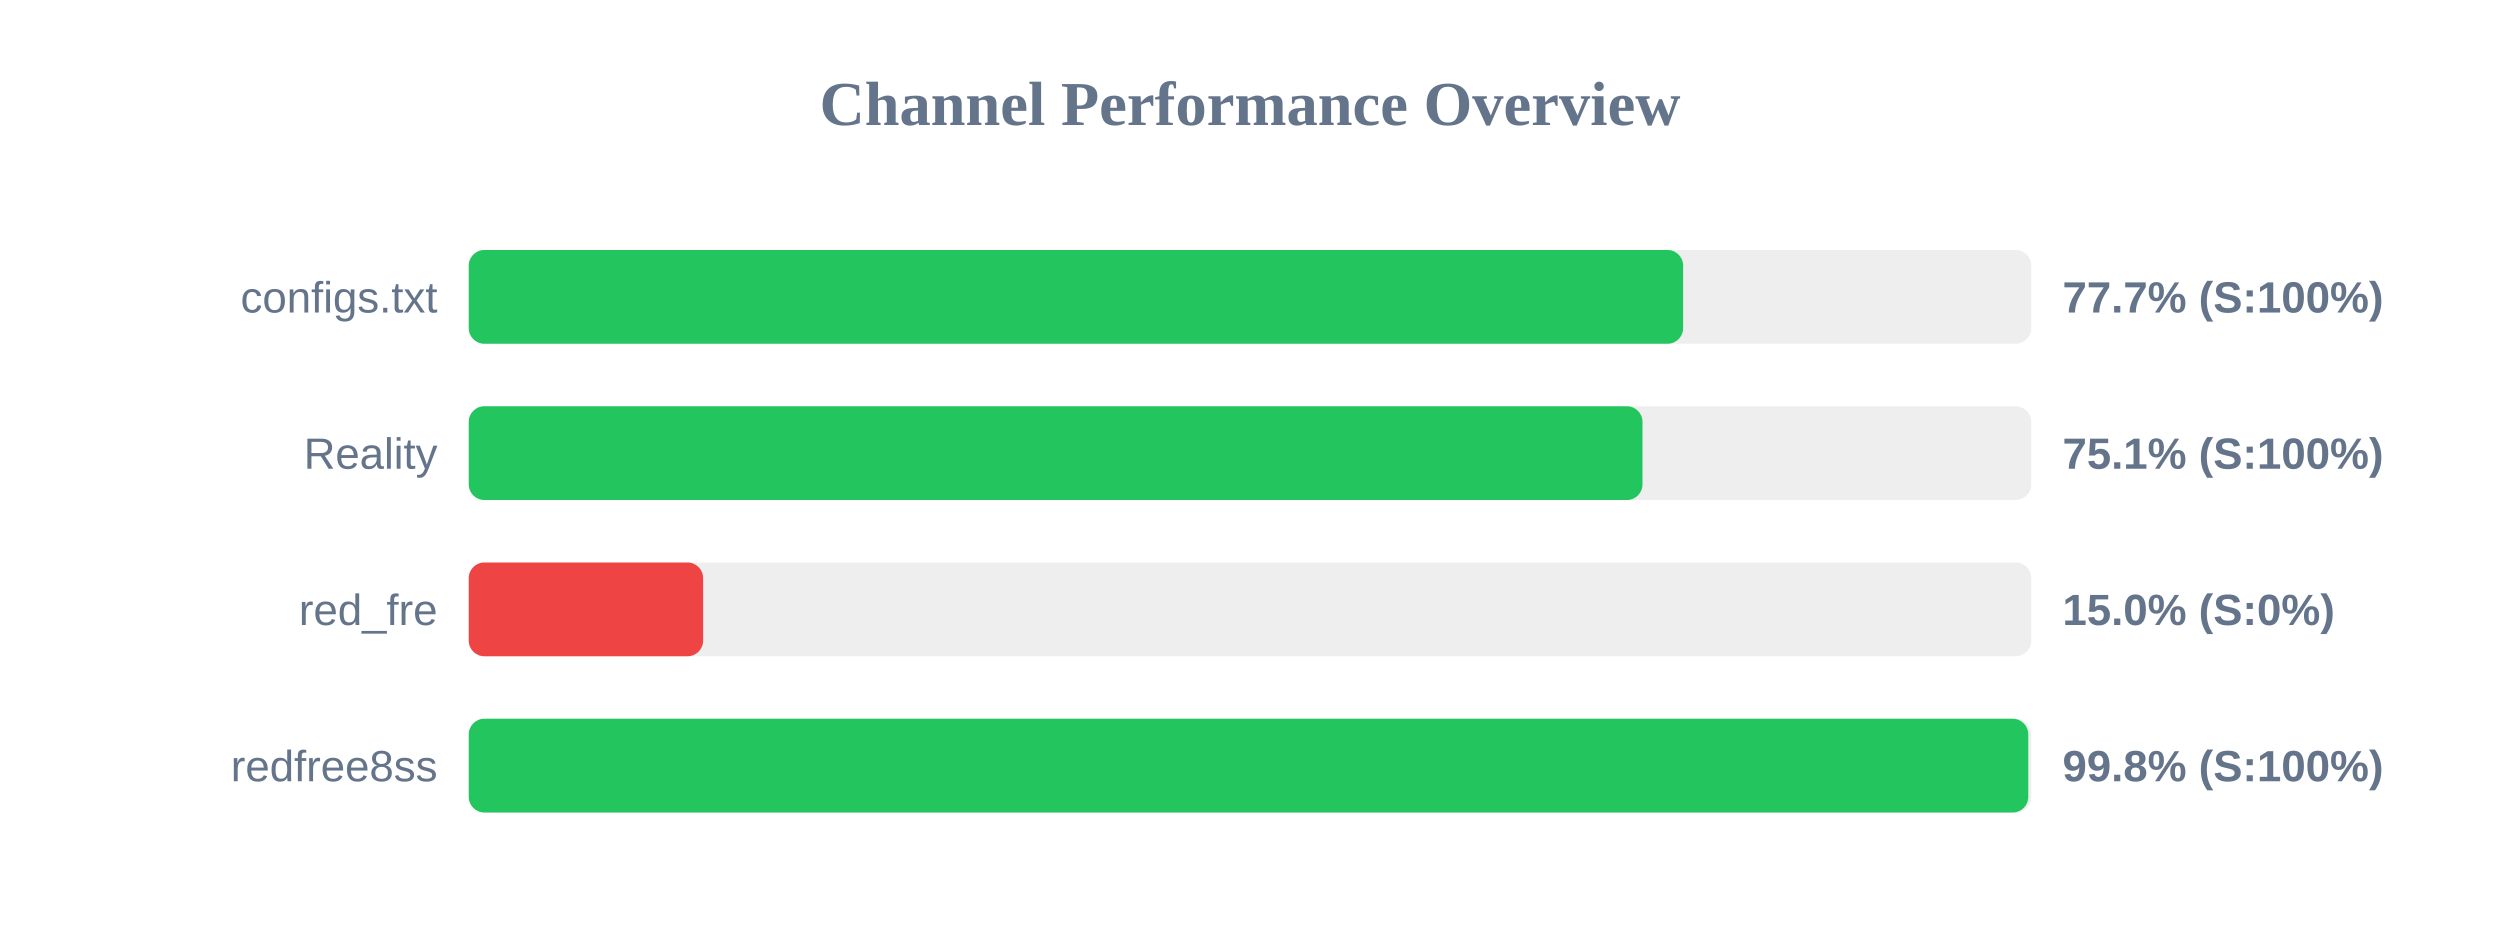
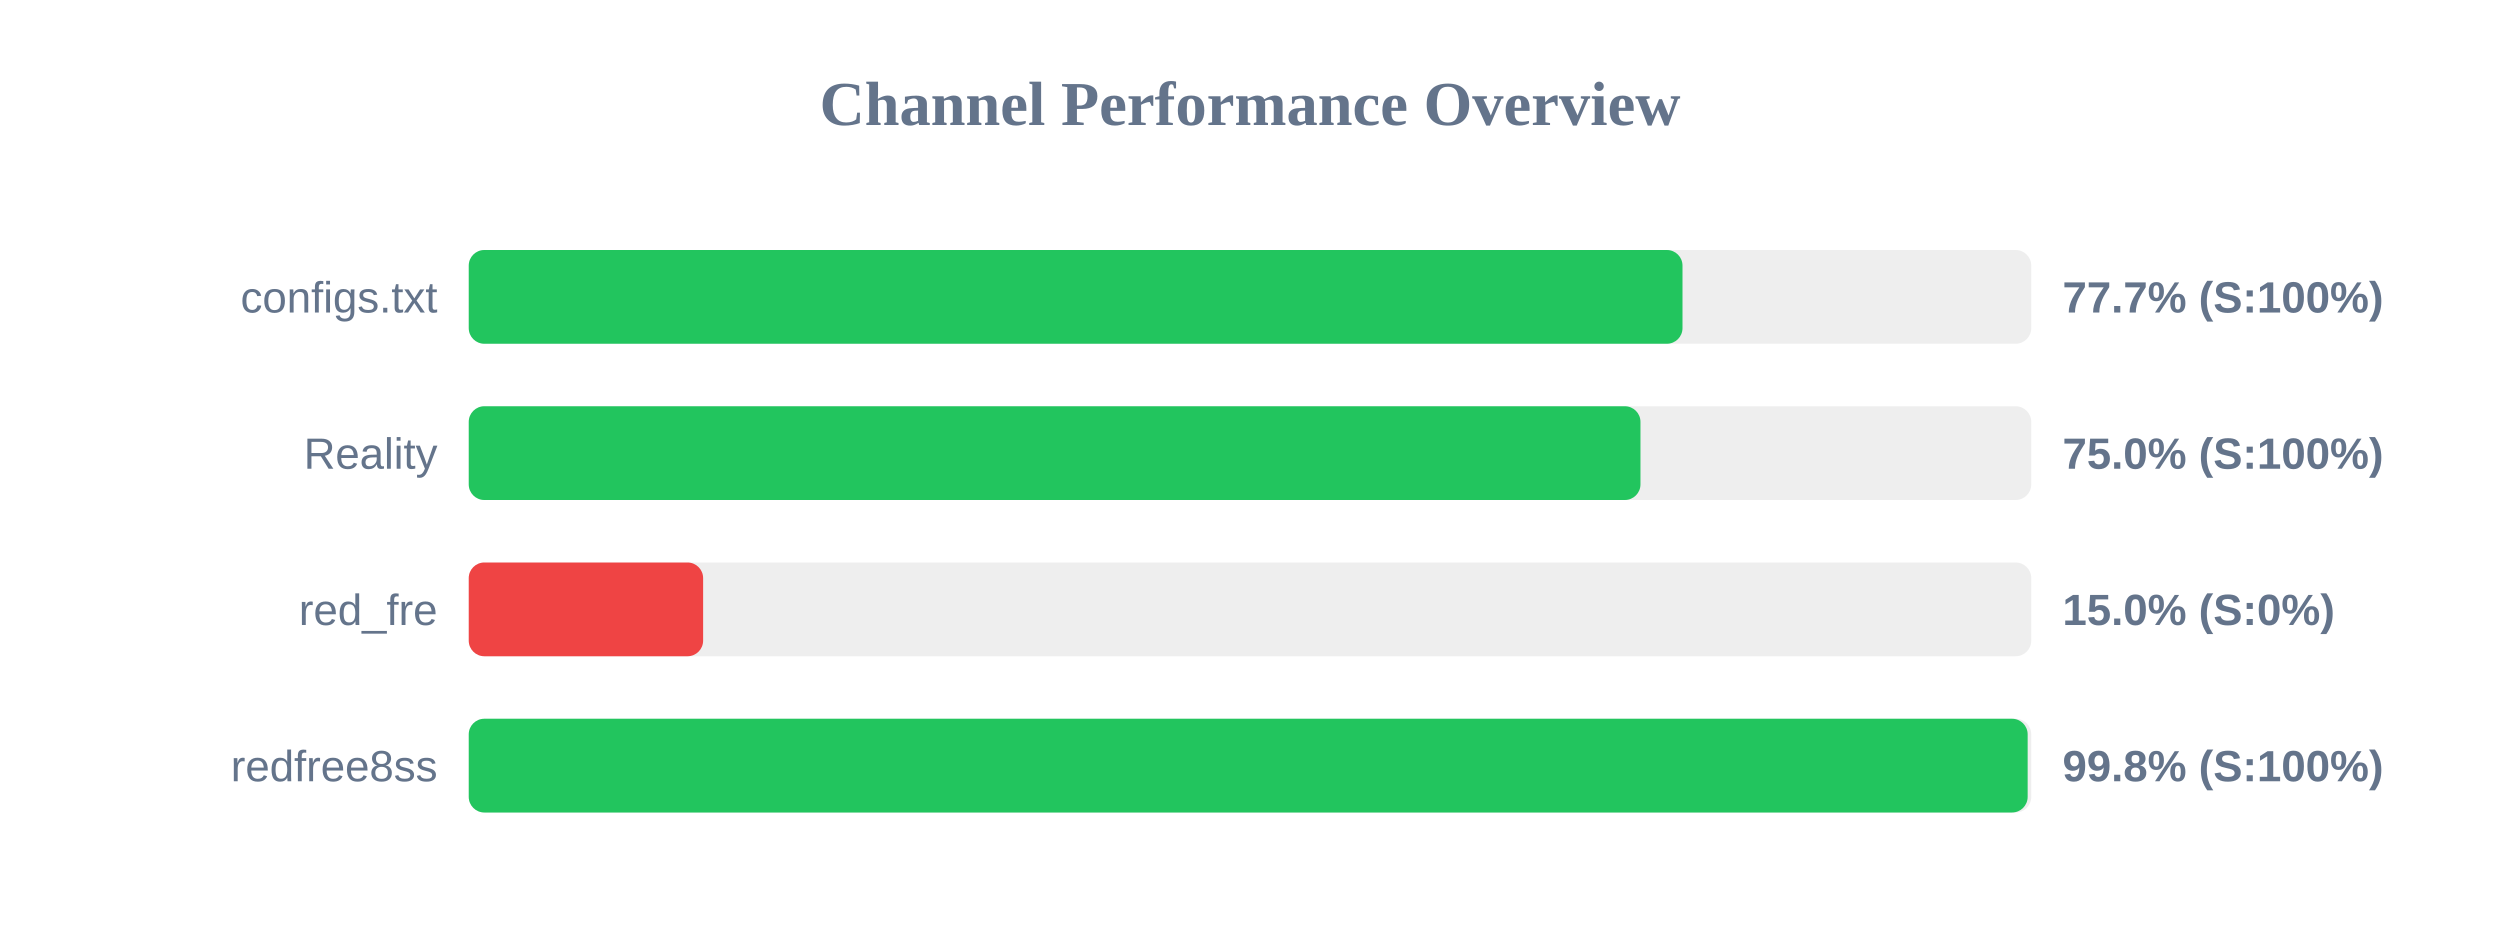
<svg xmlns="http://www.w3.org/2000/svg" width="800" height="300" version="1.1">
  <style>
        .row { font: 14px Arial; fill: #64748b; }
        .score { font: bold 14px Arial; fill: #64748b; }
    </style>
  <text x="400" y="40" text-anchor="middle" font-size="20px" font-weight="bold" fill="#64748b">Channel Performance Overview</text>
  <rect x="150" y="80" width="500" height="30" fill="#eee" rx="5" />
-   <rect x="150" y="80" width="388.6" height="30" fill="#22c55e" rx="5" />
+   <rect x="150" y="80" width="388.4" height="30" fill="#22c55e" rx="5" />
  <text x="140" y="100" text-anchor="end" class="row">configs.txt</text>
  <text x="660" y="100" text-anchor="start" class="score">77.7% (S:100%)</text>
  <rect x="150" y="130" width="500" height="30" fill="#eee" rx="5" />
-   <rect x="150" y="130" width="375.6" height="30" fill="#22c55e" rx="5" />
+   <rect x="150" y="130" width="374.95" height="30" fill="#22c55e" rx="5" />
  <text x="140" y="150" text-anchor="end" class="row">Reality</text>
-   <text x="660" y="150" text-anchor="start" class="score">75.1% (S:100%)</text>
+   <text x="660" y="150" text-anchor="start" class="score">75.0% (S:100%)</text>
  <rect x="150" y="180" width="500" height="30" fill="#eee" rx="5" />
  <rect x="150" y="180" width="75.0" height="30" fill="#ef4444" rx="5" />
  <text x="140" y="200" text-anchor="end" class="row">red_fre</text>
  <text x="660" y="200" text-anchor="start" class="score">15.0% (S:0%)</text>
  <rect x="150" y="230" width="500" height="30" fill="#eee" rx="5" />
-   <rect x="150" y="230" width="499.05" height="30" fill="#22c55e" rx="5" />
+   <rect x="150" y="230" width="498.85" height="30" fill="#22c55e" rx="5" />
  <text x="140" y="250" text-anchor="end" class="row">redfree8ss</text>
  <text x="660" y="250" text-anchor="start" class="score">99.8% (S:100%)</text>
</svg>
